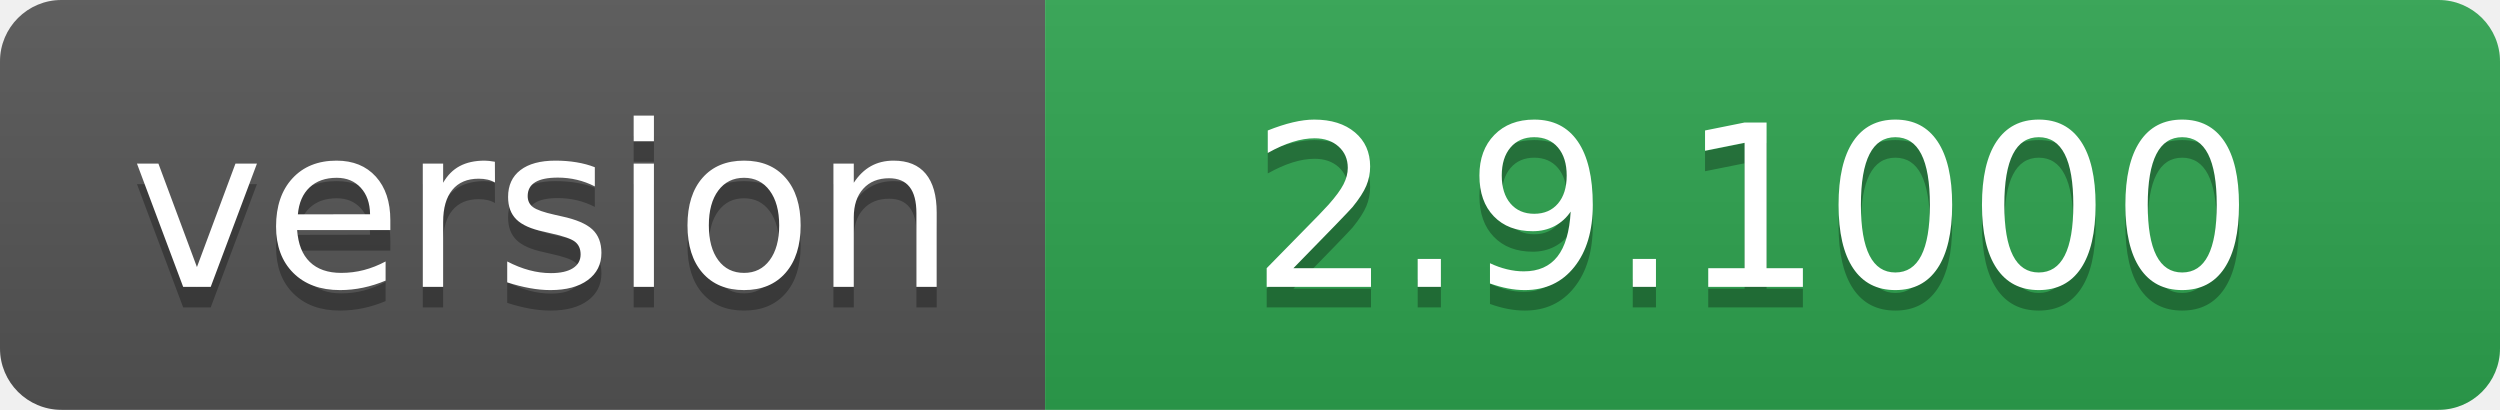
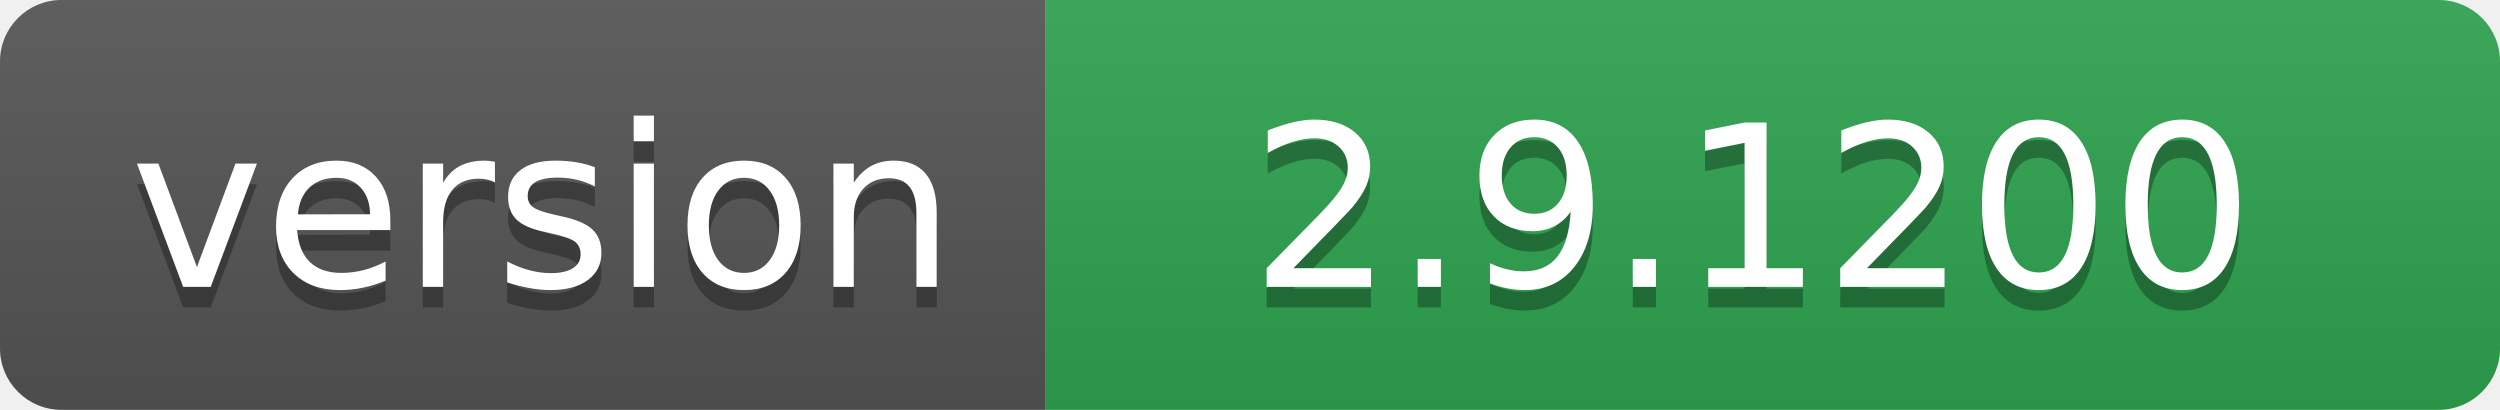
- <svg xmlns="http://www.w3.org/2000/svg" width="122" height="20" role="img" aria-label="version: 2.9.1000">
+ <svg xmlns="http://www.w3.org/2000/svg" width="122" height="20" role="img" aria-label="version: 2.9.1200">
  <linearGradient id="s" x2="0" y2="100%">
    <stop offset="0" stop-color="#bbb" stop-opacity=".1" />
    <stop offset="1" stop-opacity=".1" />
  </linearGradient>
  <clipPath id="r">
    <rect width="122" height="20" rx="3" fill="#fff" />
  </clipPath>
  <g clip-path="url(#r)">
    <rect width="51" height="20" fill="#555" />
    <rect x="51" width="71" height="20" fill="#2ea44f" />
    <rect width="122" height="20" fill="url(#s)" />
  </g>
  <g fill="#fff" text-anchor="middle" font-family="Verdana,Geneva,DejaVu Sans,sans-serif" text-rendering="geometricPrecision" font-size="110">
    <text aria-hidden="true" x="265" y="150" fill="#010101" fill-opacity=".3" transform="scale(.1)" textLength="410">version</text>
    <text x="265" y="140" transform="scale(.1)" fill="#fff" textLength="410">version</text>
-     <text aria-hidden="true" x="855" y="150" fill="#010101" fill-opacity=".3" transform="scale(.1)" textLength="610">2.9.1000</text>
-     <text x="855" y="140" transform="scale(.1)" fill="#fff" textLength="610">2.9.1000</text>
+     <text aria-hidden="true" x="855" y="150" fill="#010101" fill-opacity=".3" transform="scale(.1)" textLength="610">2.9.1200</text>
+     <text x="855" y="140" transform="scale(.1)" fill="#fff" textLength="610">2.9.1200</text>
  </g>
</svg>
